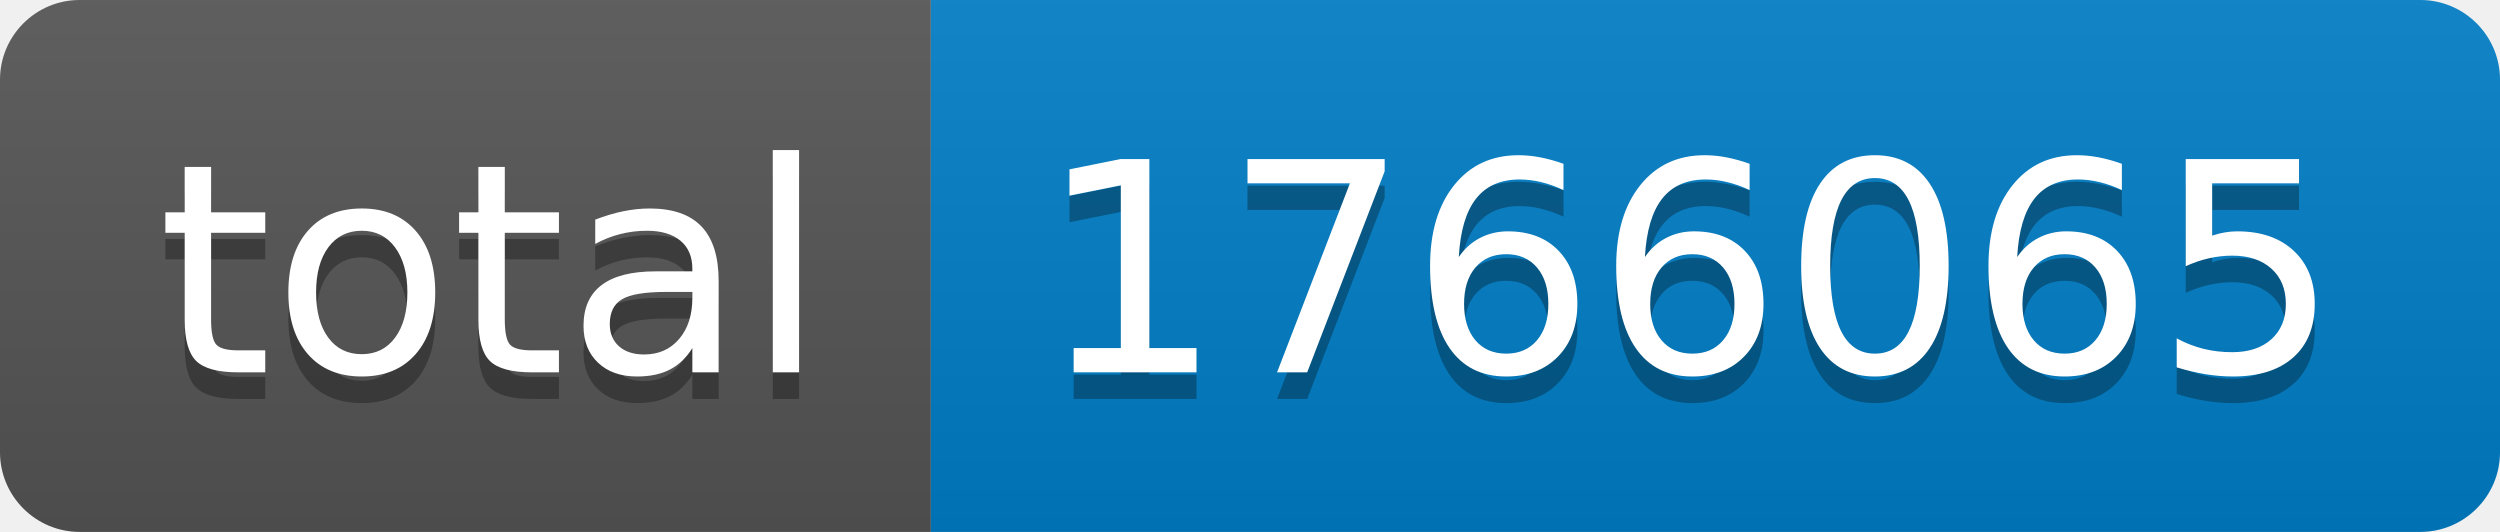
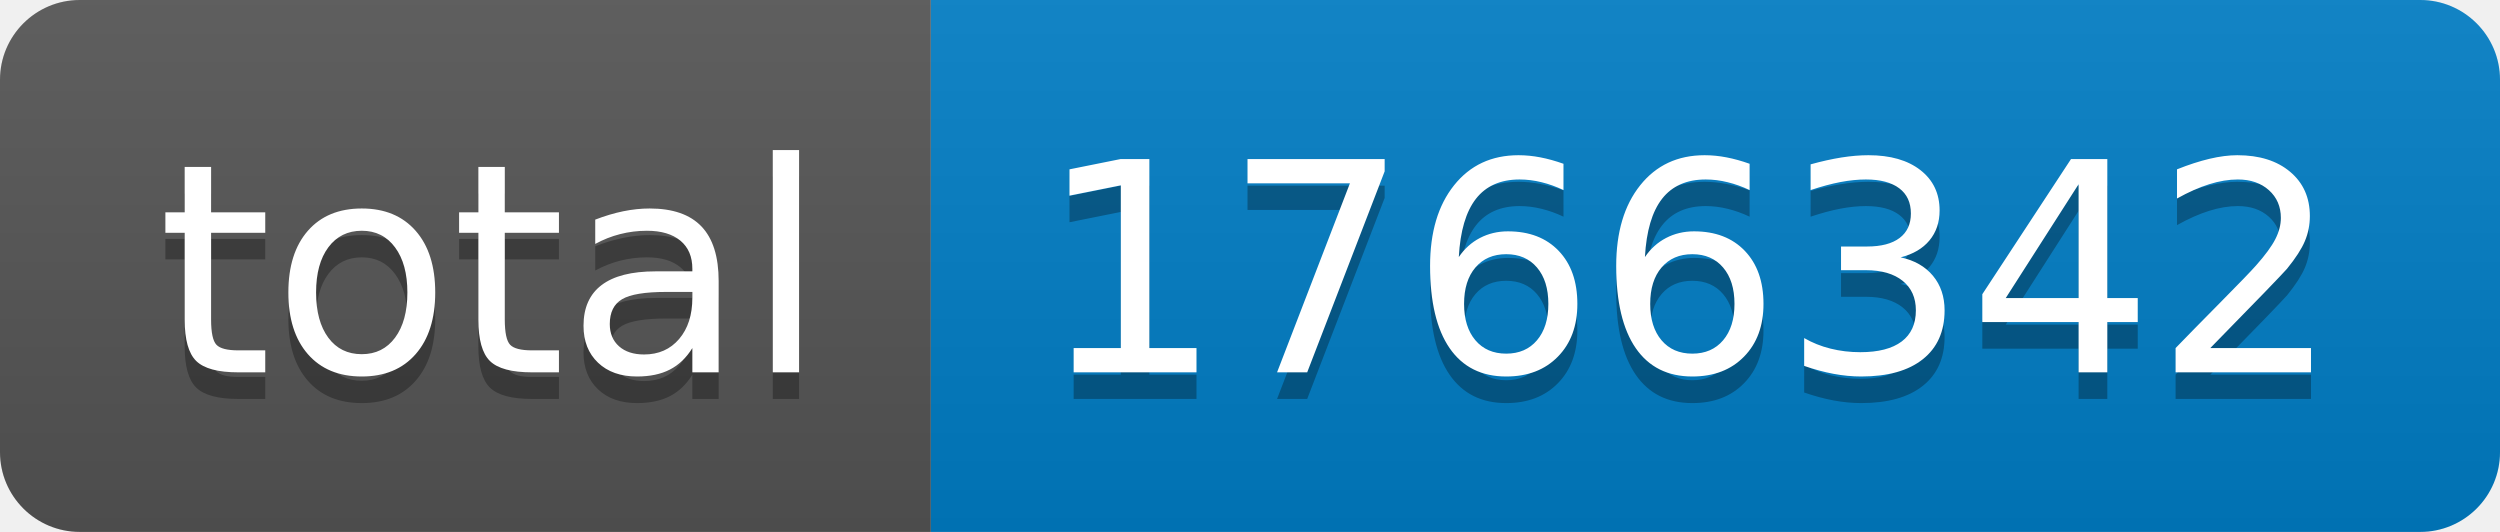
- <svg xmlns="http://www.w3.org/2000/svg" width="94" height="20" role="img" aria-label="total: 1766065">
+ <svg xmlns="http://www.w3.org/2000/svg" width="94" height="20" role="img" aria-label="total: 1766342">
  <linearGradient id="s" x2="0" y2="100%">
    <stop offset="0" stop-color="#bbb" stop-opacity=".1" />
    <stop offset="1" stop-opacity=".1" />
  </linearGradient>
  <clipPath id="r">
    <rect width="94" height="20" rx="3" fill="#fff" />
  </clipPath>
  <g clip-path="url(#r)">
    <rect width="35" height="20" fill="#555" />
    <rect x="35" width="59" height="20" fill="#007ec6" />
    <rect width="94" height="20" fill="url(#s)" />
  </g>
  <g fill="#fff" text-anchor="middle" font-family="Verdana,Geneva,DejaVu Sans,sans-serif" text-rendering="geometricPrecision" font-size="110">
    <text aria-hidden="true" x="185" y="150" fill="#010101" fill-opacity=".3" transform="scale(.1)" textLength="250">total</text>
    <text x="185" y="140" transform="scale(.1)" fill="#fff" textLength="250">total</text>
-     <text aria-hidden="true" x="635" y="150" fill="#010101" fill-opacity=".3" transform="scale(.1)" textLength="490">1766065</text>
-     <text x="635" y="140" transform="scale(.1)" fill="#fff" textLength="490">1766065</text>
+     <text aria-hidden="true" x="635" y="150" fill="#010101" fill-opacity=".3" transform="scale(.1)" textLength="490">1766342</text>
+     <text x="635" y="140" transform="scale(.1)" fill="#fff" textLength="490">1766342</text>
  </g>
</svg>
